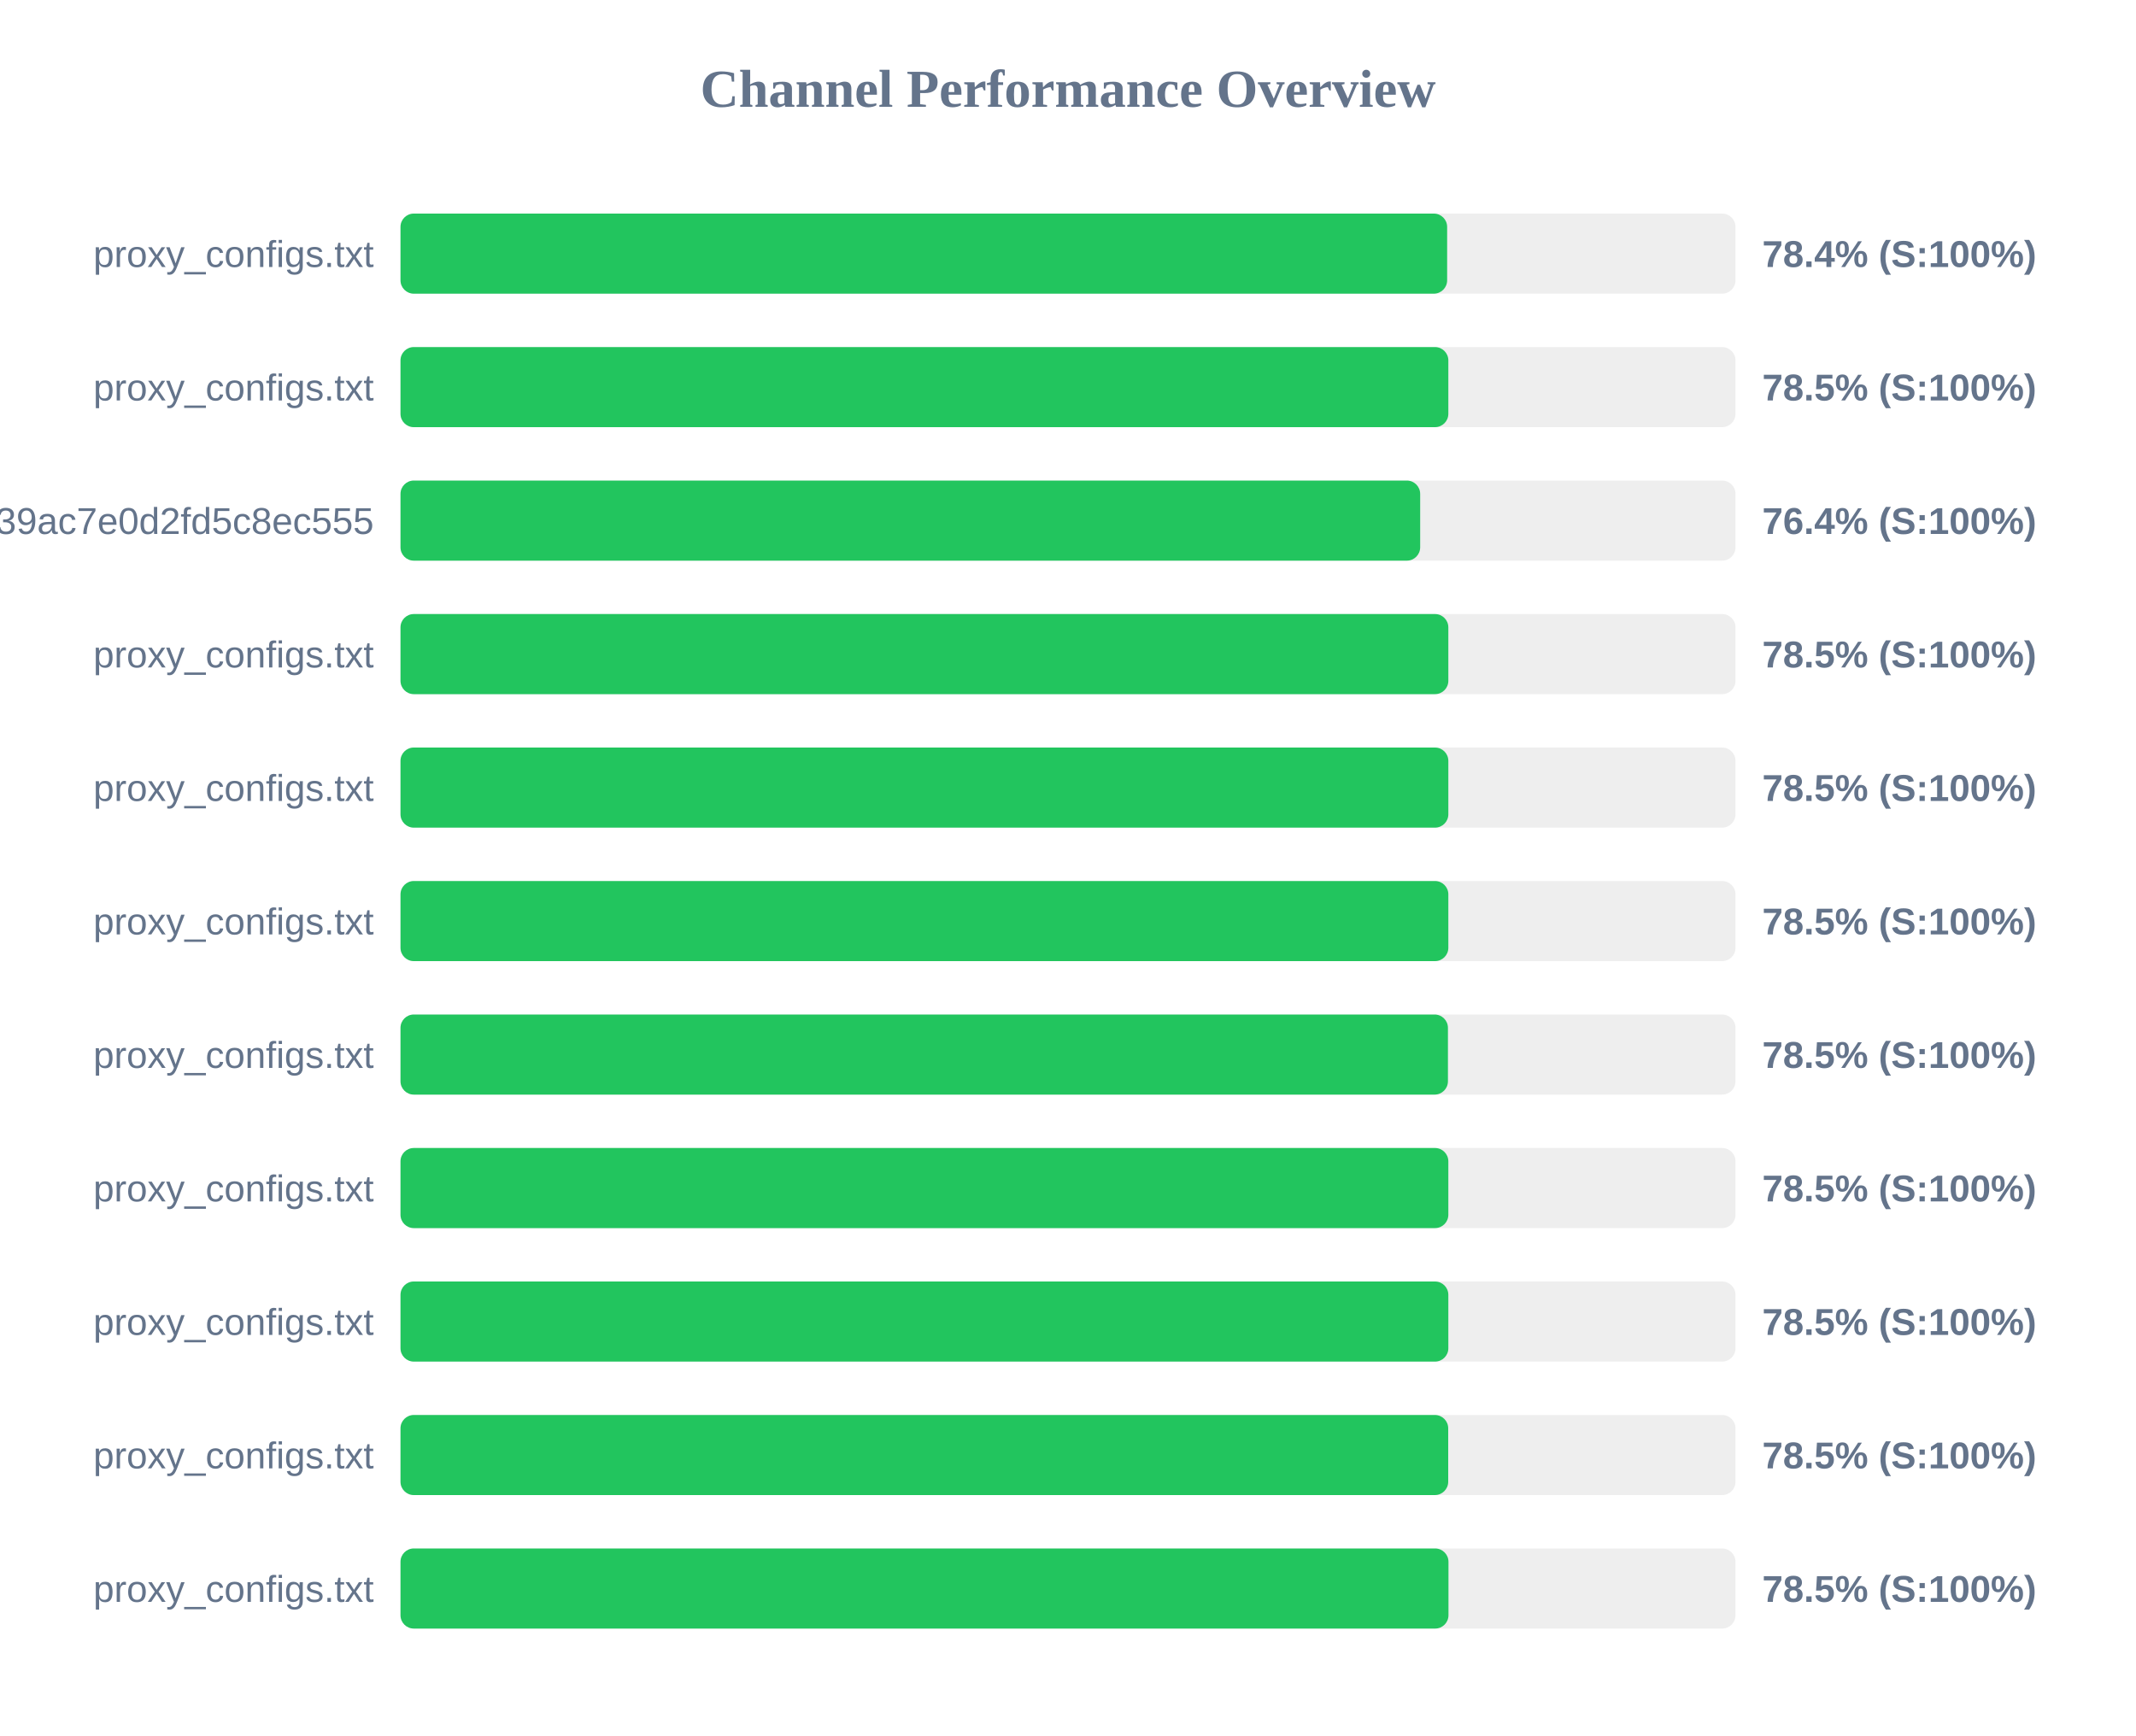
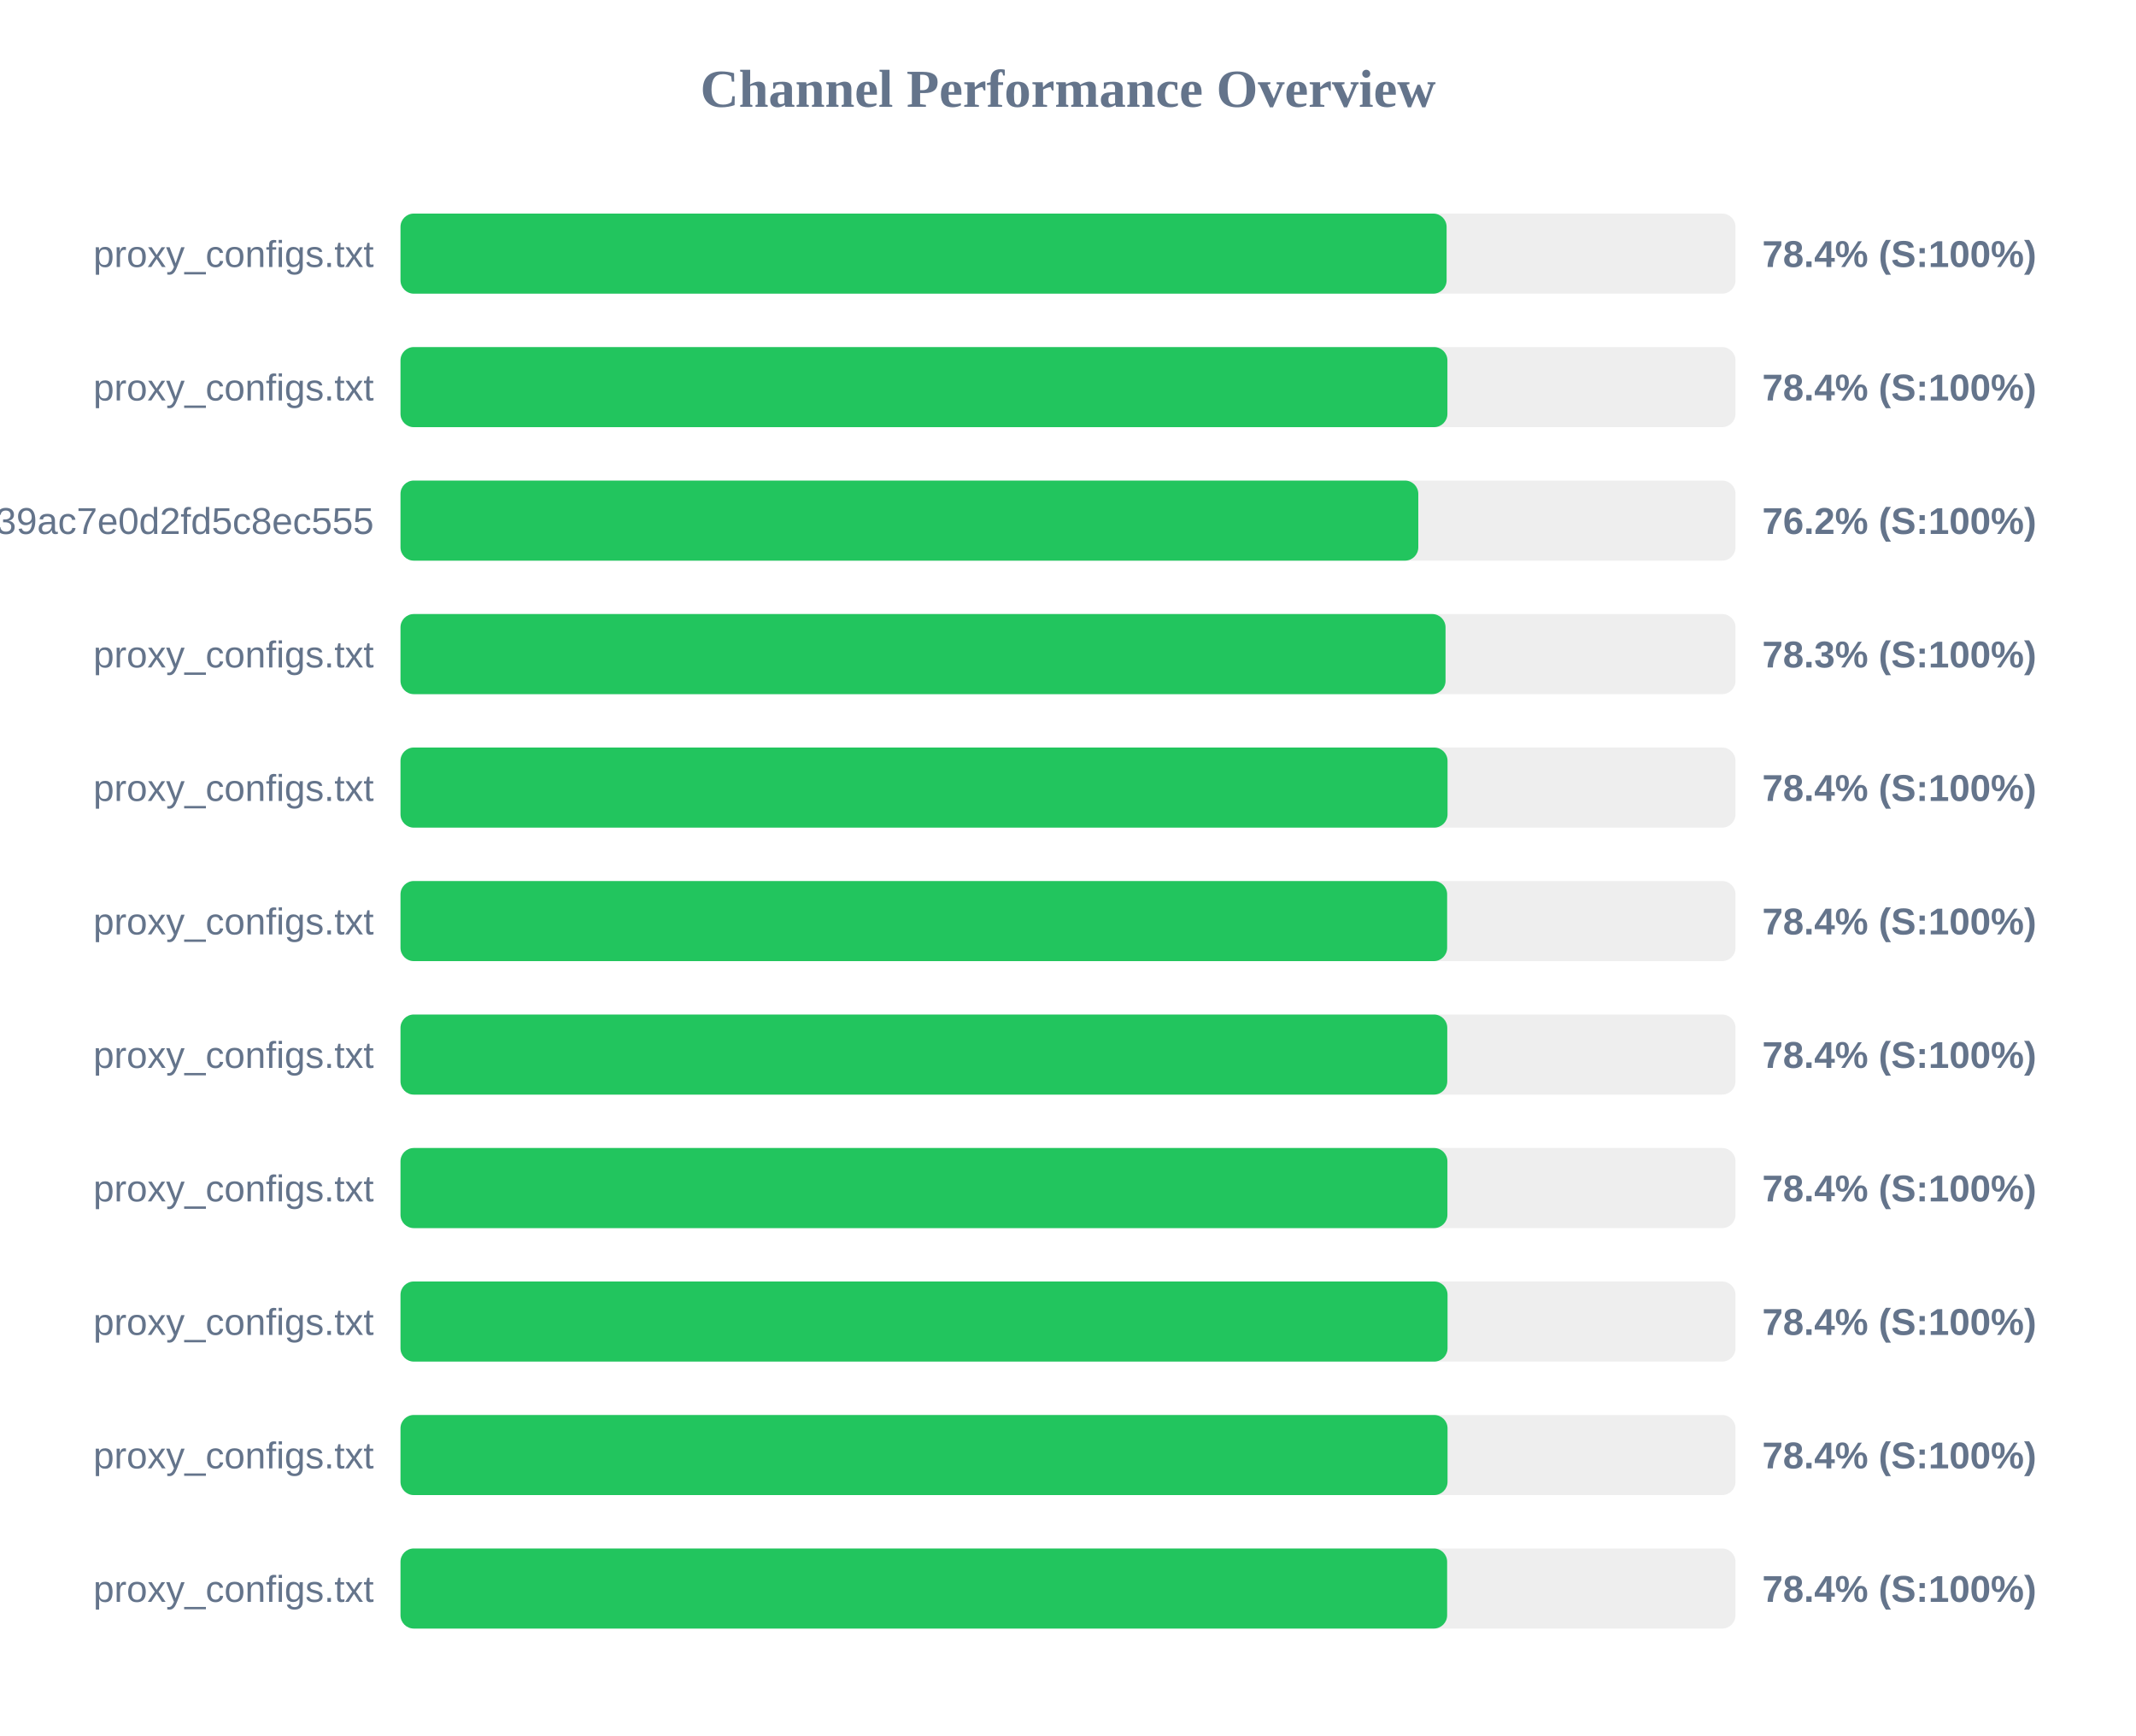
<svg xmlns="http://www.w3.org/2000/svg" width="800" height="650" version="1.1">
  <style>
        .row { font: 14px Arial; fill: #64748b; }
        .score { font: bold 14px Arial; fill: #64748b; }
    </style>
  <text x="400" y="40" text-anchor="middle" font-size="20px" font-weight="bold" fill="#64748b">Channel Performance Overview</text>
  <rect x="150" y="80" width="500" height="30" fill="#eee" rx="5" />
-   <rect x="150" y="80" width="392.0" height="30" fill="#22c55e" rx="5" />
+   <rect x="150" y="80" width="391.8" height="30" fill="#22c55e" rx="5" />
  <text x="140" y="100" text-anchor="end" class="row">proxy_configs.txt</text>
  <text x="660" y="100" text-anchor="start" class="score">78.4% (S:100%)</text>
  <rect x="150" y="130" width="500" height="30" fill="#eee" rx="5" />
-   <rect x="150" y="130" width="392.45" height="30" fill="#22c55e" rx="5" />
+   <rect x="150" y="130" width="392.1" height="30" fill="#22c55e" rx="5" />
  <text x="140" y="150" text-anchor="end" class="row">proxy_configs.txt</text>
-   <text x="660" y="150" text-anchor="start" class="score">78.5% (S:100%)</text>
+   <text x="660" y="150" text-anchor="start" class="score">78.4% (S:100%)</text>
  <rect x="150" y="180" width="500" height="30" fill="#eee" rx="5" />
-   <rect x="150" y="180" width="381.9" height="30" fill="#22c55e" rx="5" />
+   <rect x="150" y="180" width="381.2" height="30" fill="#22c55e" rx="5" />
  <text x="140" y="200" text-anchor="end" class="row">subscribe?token=ad3062160378c39ac7e0d2fd5c8ec555</text>
-   <text x="660" y="200" text-anchor="start" class="score">76.4% (S:100%)</text>
+   <text x="660" y="200" text-anchor="start" class="score">76.2% (S:100%)</text>
  <rect x="150" y="230" width="500" height="30" fill="#eee" rx="5" />
-   <rect x="150" y="230" width="392.45" height="30" fill="#22c55e" rx="5" />
+   <rect x="150" y="230" width="391.4" height="30" fill="#22c55e" rx="5" />
  <text x="140" y="250" text-anchor="end" class="row">proxy_configs.txt</text>
-   <text x="660" y="250" text-anchor="start" class="score">78.5% (S:100%)</text>
+   <text x="660" y="250" text-anchor="start" class="score">78.3% (S:100%)</text>
  <rect x="150" y="280" width="500" height="30" fill="#eee" rx="5" />
-   <rect x="150" y="280" width="392.45" height="30" fill="#22c55e" rx="5" />
+   <rect x="150" y="280" width="392.15" height="30" fill="#22c55e" rx="5" />
  <text x="140" y="300" text-anchor="end" class="row">proxy_configs.txt</text>
-   <text x="660" y="300" text-anchor="start" class="score">78.5% (S:100%)</text>
+   <text x="660" y="300" text-anchor="start" class="score">78.4% (S:100%)</text>
  <rect x="150" y="330" width="500" height="30" fill="#eee" rx="5" />
-   <rect x="150" y="330" width="392.45" height="30" fill="#22c55e" rx="5" />
+   <rect x="150" y="330" width="392.0" height="30" fill="#22c55e" rx="5" />
  <text x="140" y="350" text-anchor="end" class="row">proxy_configs.txt</text>
-   <text x="660" y="350" text-anchor="start" class="score">78.5% (S:100%)</text>
+   <text x="660" y="350" text-anchor="start" class="score">78.4% (S:100%)</text>
  <rect x="150" y="380" width="500" height="30" fill="#eee" rx="5" />
-   <rect x="150" y="380" width="392.3" height="30" fill="#22c55e" rx="5" />
+   <rect x="150" y="380" width="392.05" height="30" fill="#22c55e" rx="5" />
  <text x="140" y="400" text-anchor="end" class="row">proxy_configs.txt</text>
-   <text x="660" y="400" text-anchor="start" class="score">78.5% (S:100%)</text>
+   <text x="660" y="400" text-anchor="start" class="score">78.4% (S:100%)</text>
  <rect x="150" y="430" width="500" height="30" fill="#eee" rx="5" />
-   <rect x="150" y="430" width="392.45" height="30" fill="#22c55e" rx="5" />
+   <rect x="150" y="430" width="392.1" height="30" fill="#22c55e" rx="5" />
  <text x="140" y="450" text-anchor="end" class="row">proxy_configs.txt</text>
-   <text x="660" y="450" text-anchor="start" class="score">78.5% (S:100%)</text>
+   <text x="660" y="450" text-anchor="start" class="score">78.4% (S:100%)</text>
  <rect x="150" y="480" width="500" height="30" fill="#eee" rx="5" />
-   <rect x="150" y="480" width="392.45" height="30" fill="#22c55e" rx="5" />
+   <rect x="150" y="480" width="392.15" height="30" fill="#22c55e" rx="5" />
  <text x="140" y="500" text-anchor="end" class="row">proxy_configs.txt</text>
-   <text x="660" y="500" text-anchor="start" class="score">78.5% (S:100%)</text>
+   <text x="660" y="500" text-anchor="start" class="score">78.4% (S:100%)</text>
  <rect x="150" y="530" width="500" height="30" fill="#eee" rx="5" />
-   <rect x="150" y="530" width="392.4" height="30" fill="#22c55e" rx="5" />
+   <rect x="150" y="530" width="392.15" height="30" fill="#22c55e" rx="5" />
  <text x="140" y="550" text-anchor="end" class="row">proxy_configs.txt</text>
-   <text x="660" y="550" text-anchor="start" class="score">78.5% (S:100%)</text>
+   <text x="660" y="550" text-anchor="start" class="score">78.4% (S:100%)</text>
  <rect x="150" y="580" width="500" height="30" fill="#eee" rx="5" />
-   <rect x="150" y="580" width="392.5" height="30" fill="#22c55e" rx="5" />
+   <rect x="150" y="580" width="392.0" height="30" fill="#22c55e" rx="5" />
  <text x="140" y="600" text-anchor="end" class="row">proxy_configs.txt</text>
-   <text x="660" y="600" text-anchor="start" class="score">78.5% (S:100%)</text>
+   <text x="660" y="600" text-anchor="start" class="score">78.4% (S:100%)</text>
</svg>
